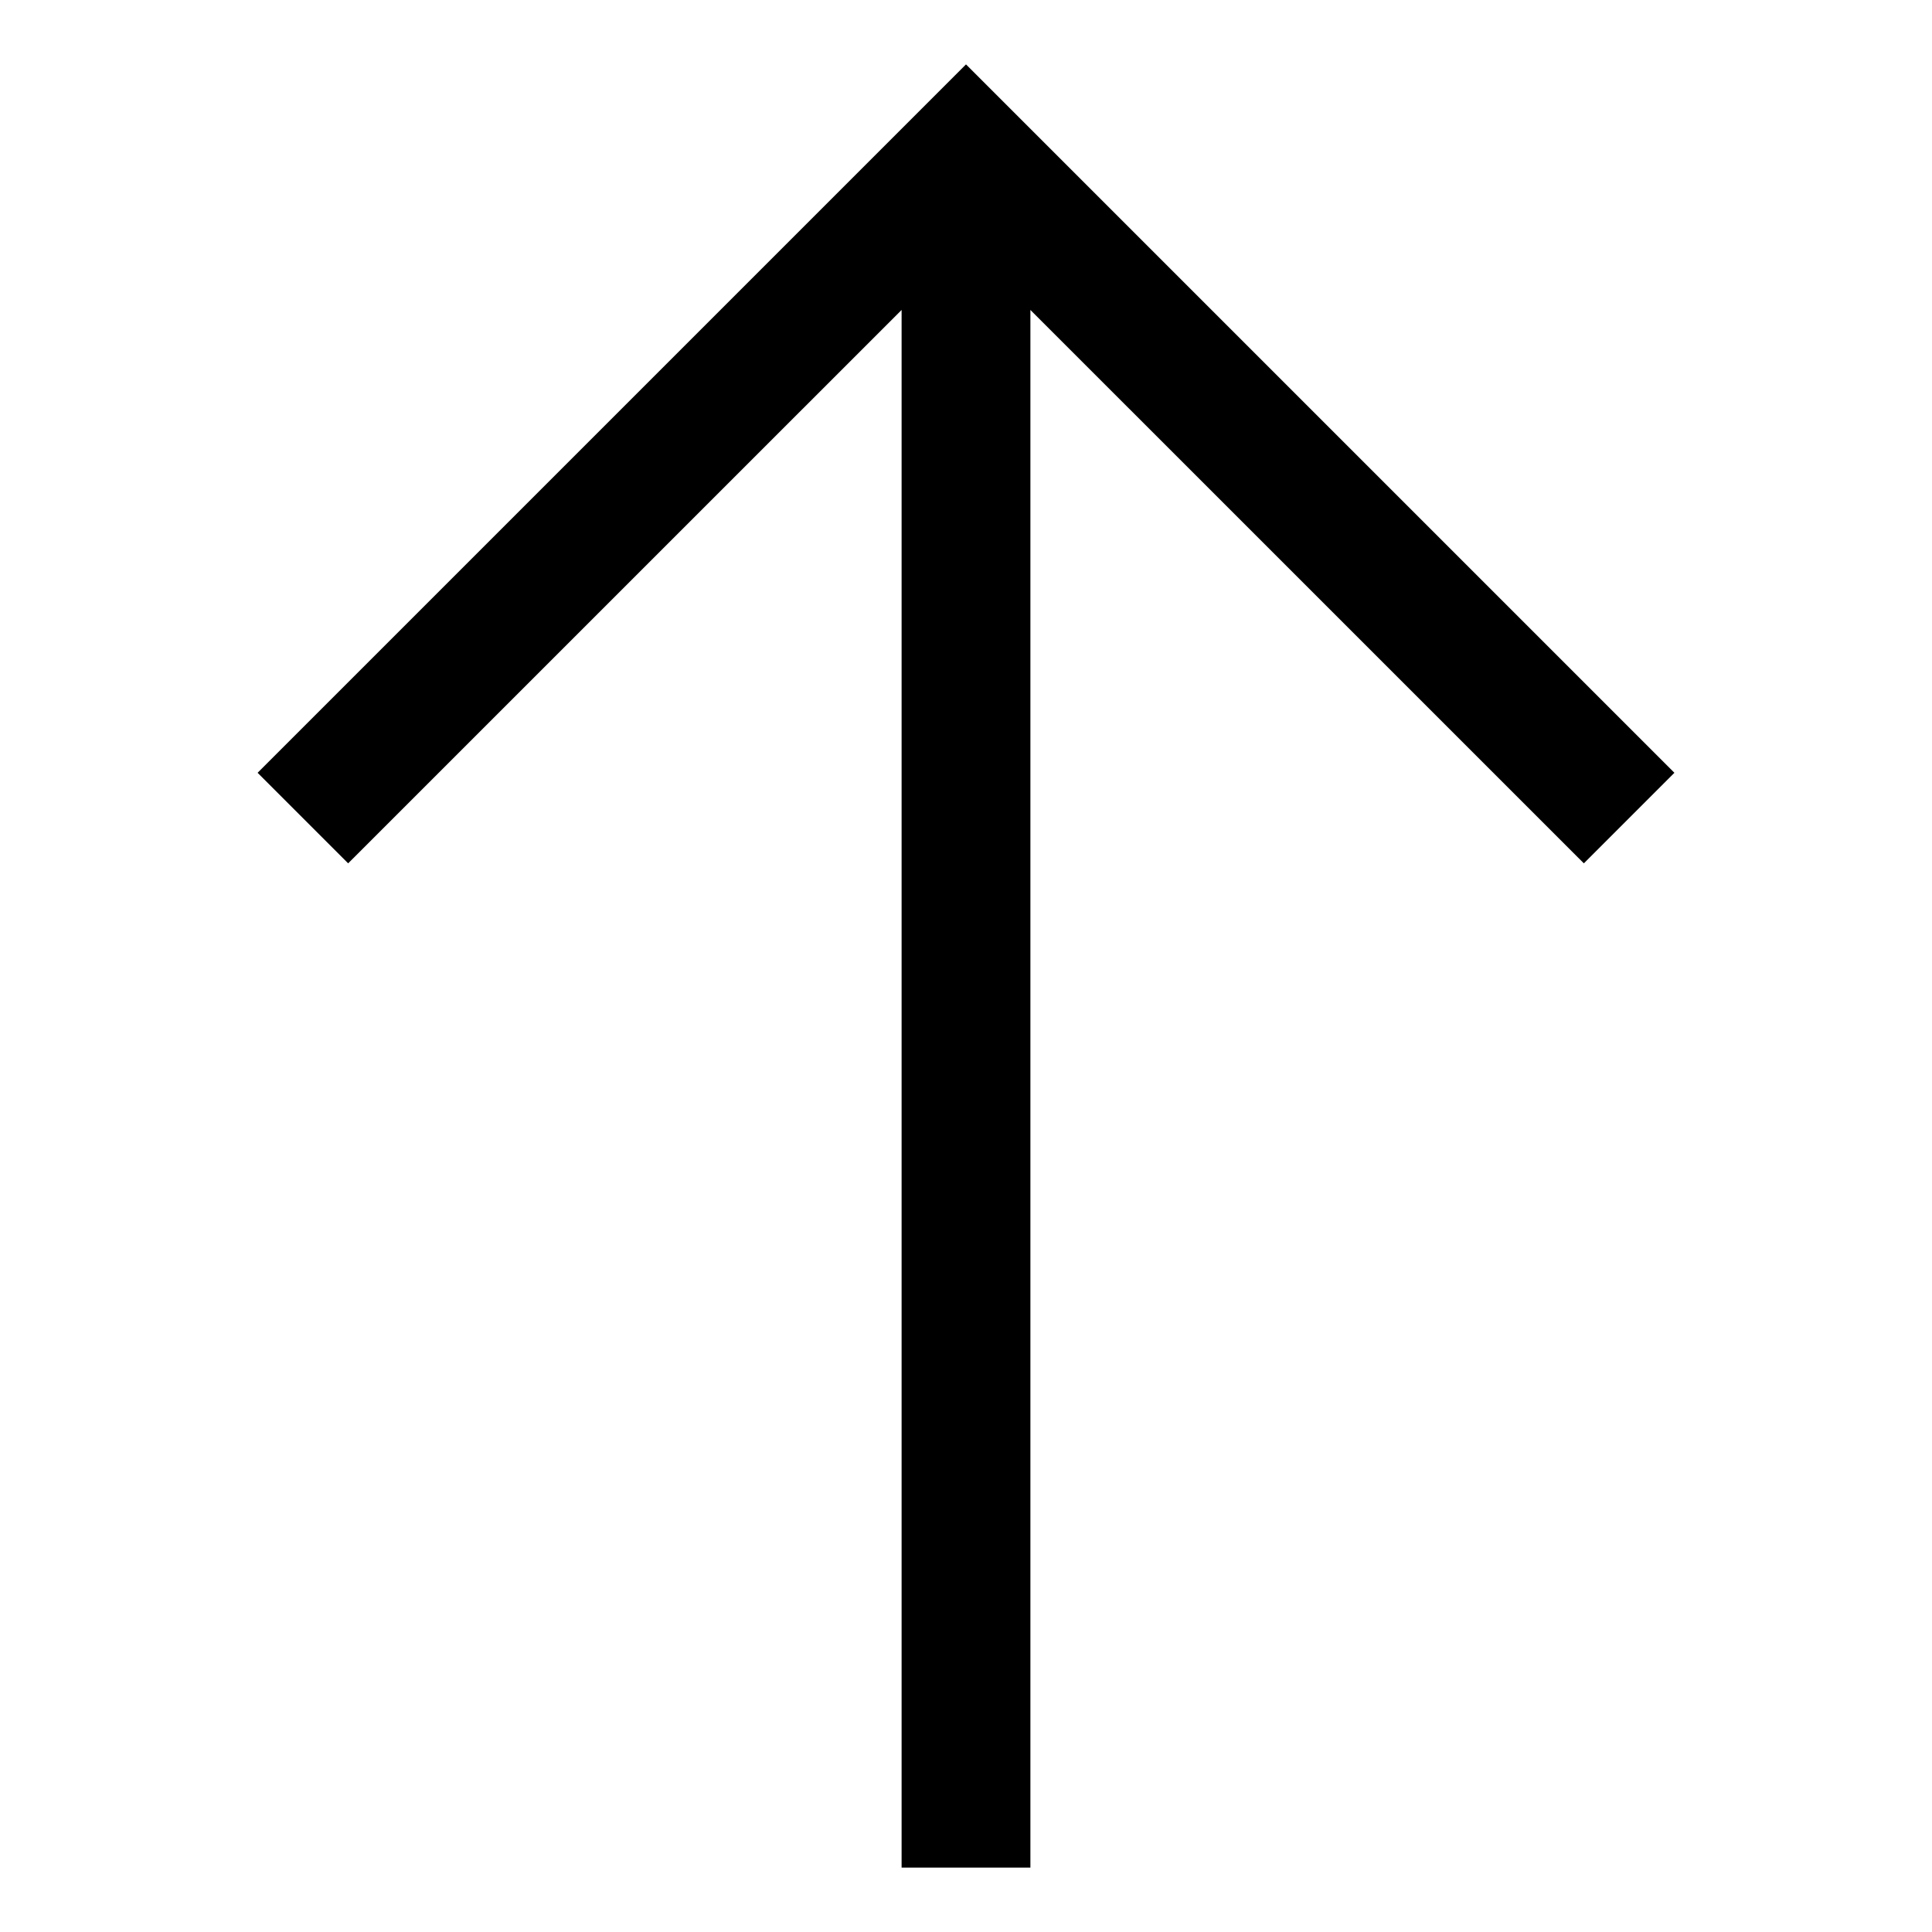
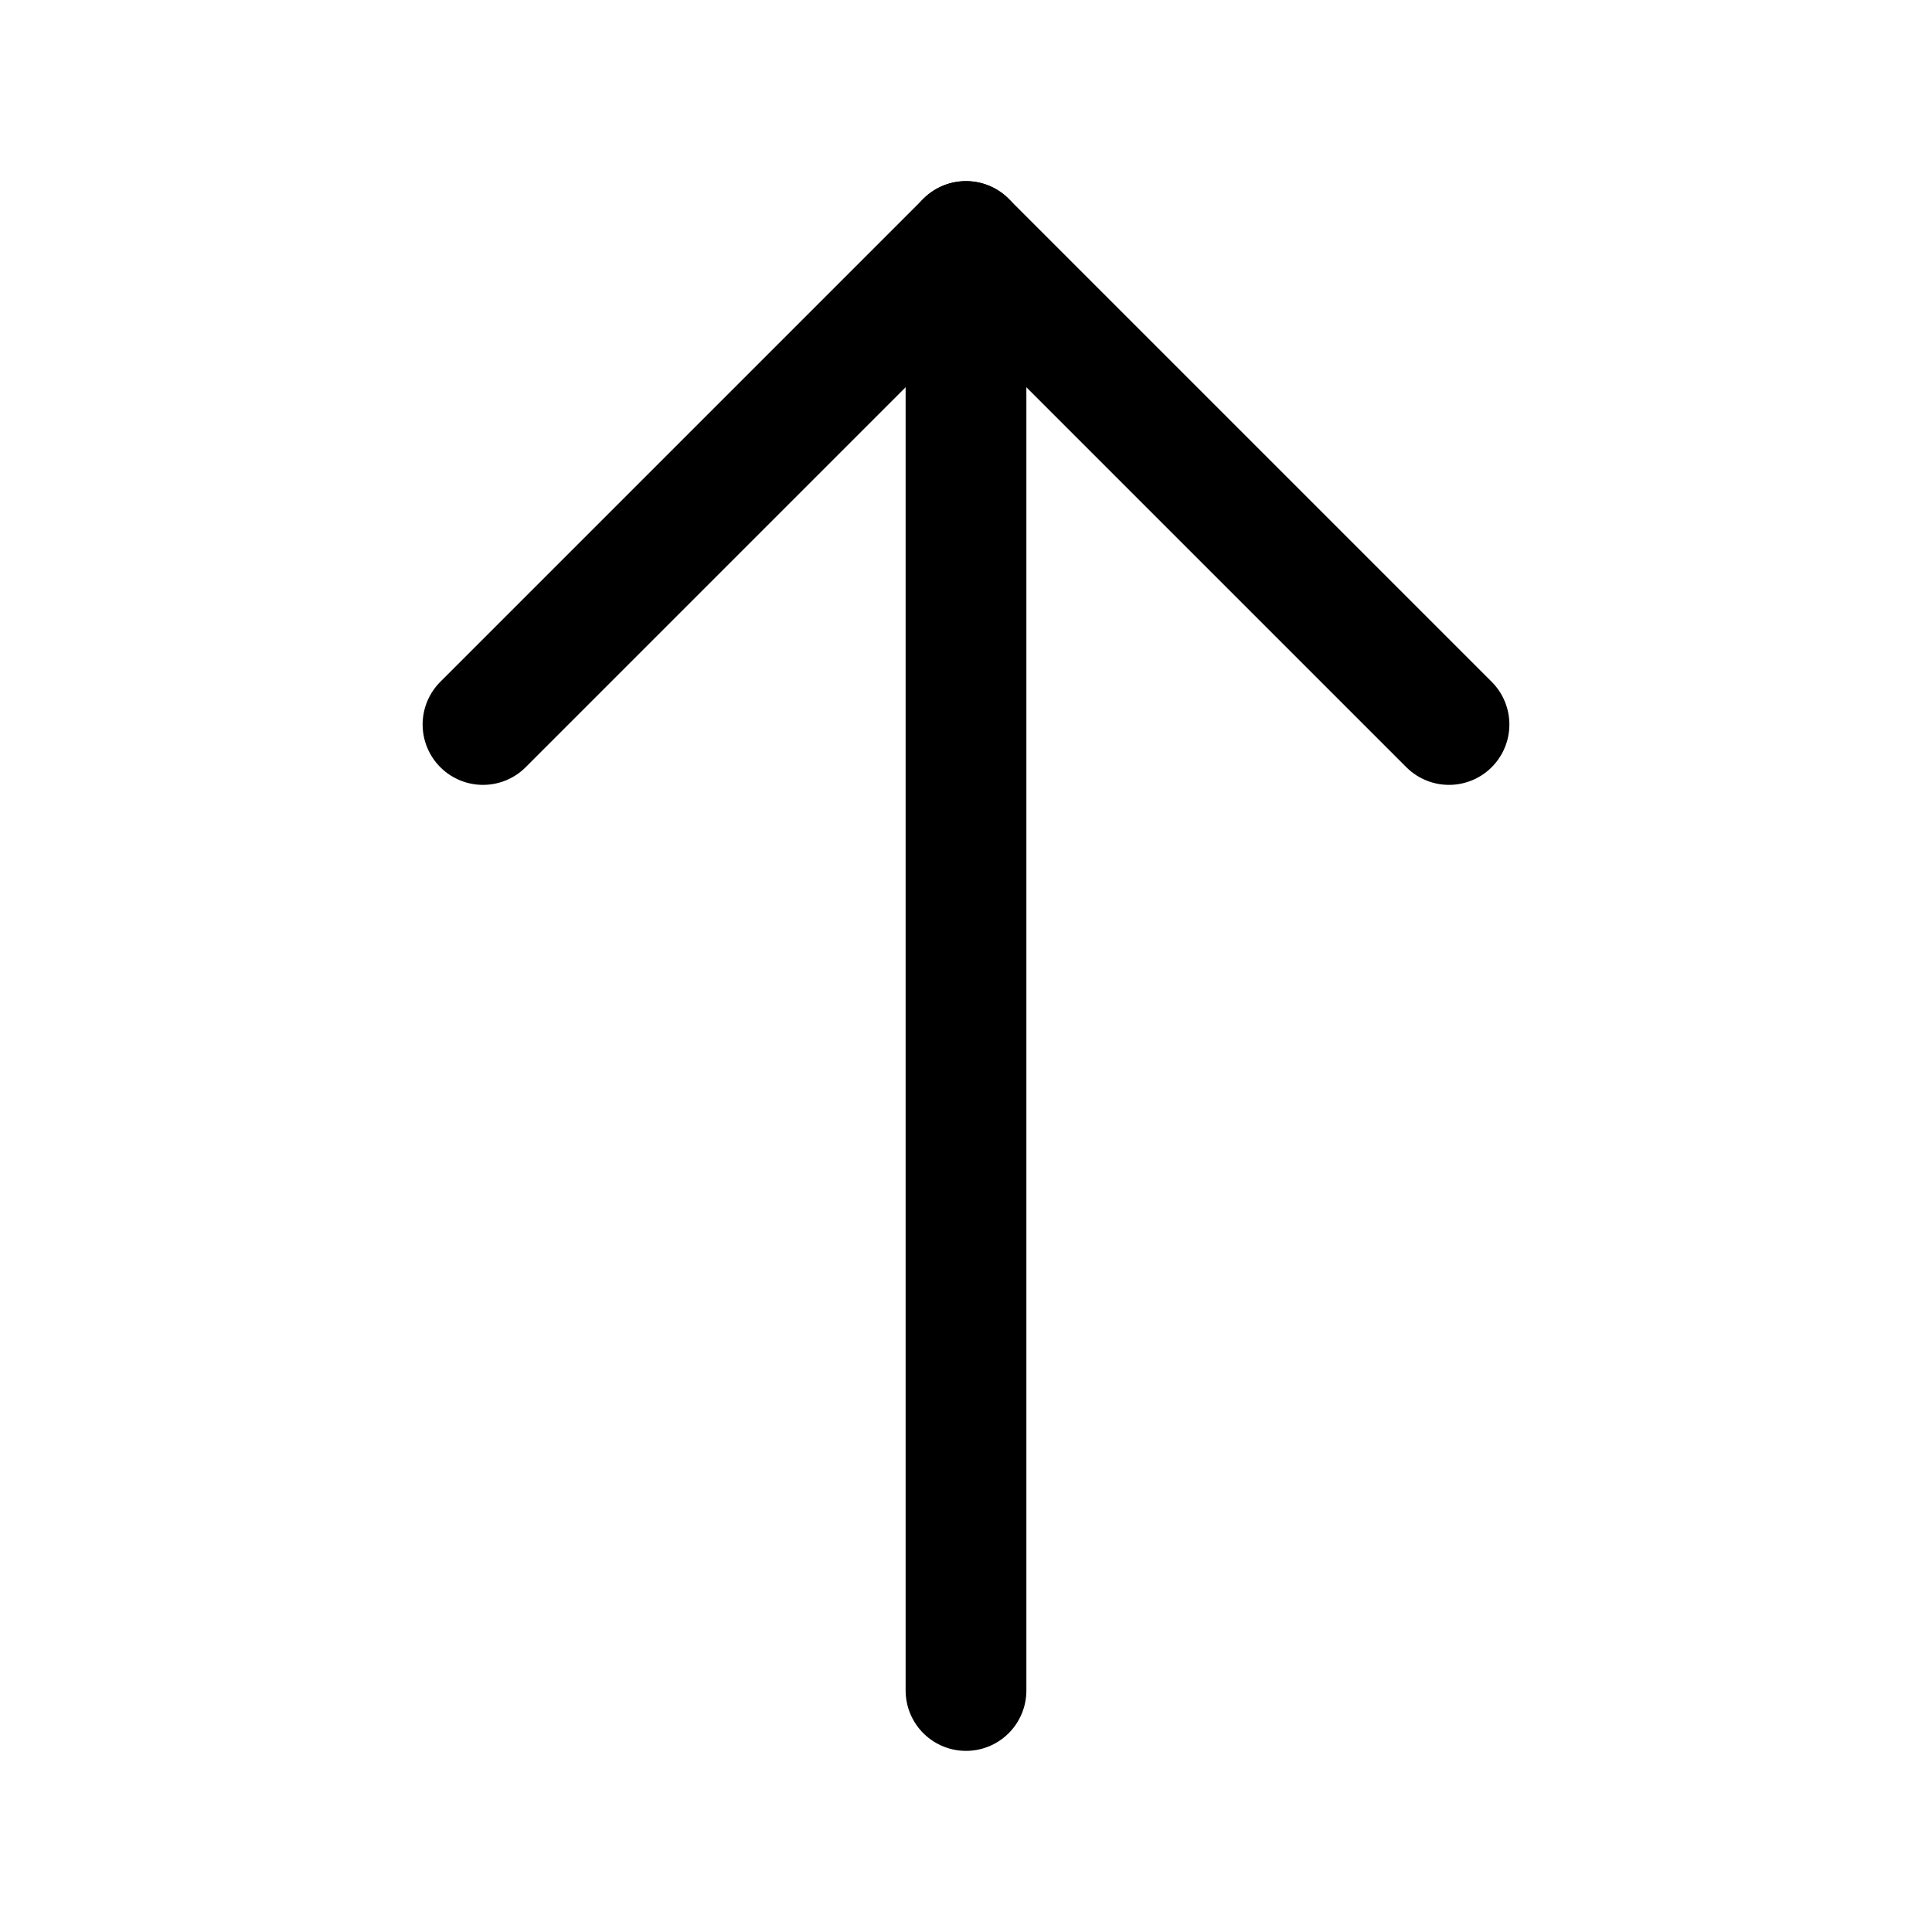
- <svg viewBox="0 0 30 30" class="arrowUp">
-   <polygon points="26 12 15 1 4 12 5.406 13.406 14 4.813 14 29 16 29 16 4.813 24.594 13.406" />
+ <svg xmlns="http://www.w3.org/2000/svg" width="24" height="24" viewBox="0 0 48 48" fill="none">
+   <path d="M24 6V42" stroke="currentColor" stroke-width="3" stroke-linecap="round" stroke-linejoin="round" />
+   <path d="M12 18L24 6L36 18" stroke="currentColor" stroke-width="3" stroke-linecap="round" stroke-linejoin="round" />
</svg>
